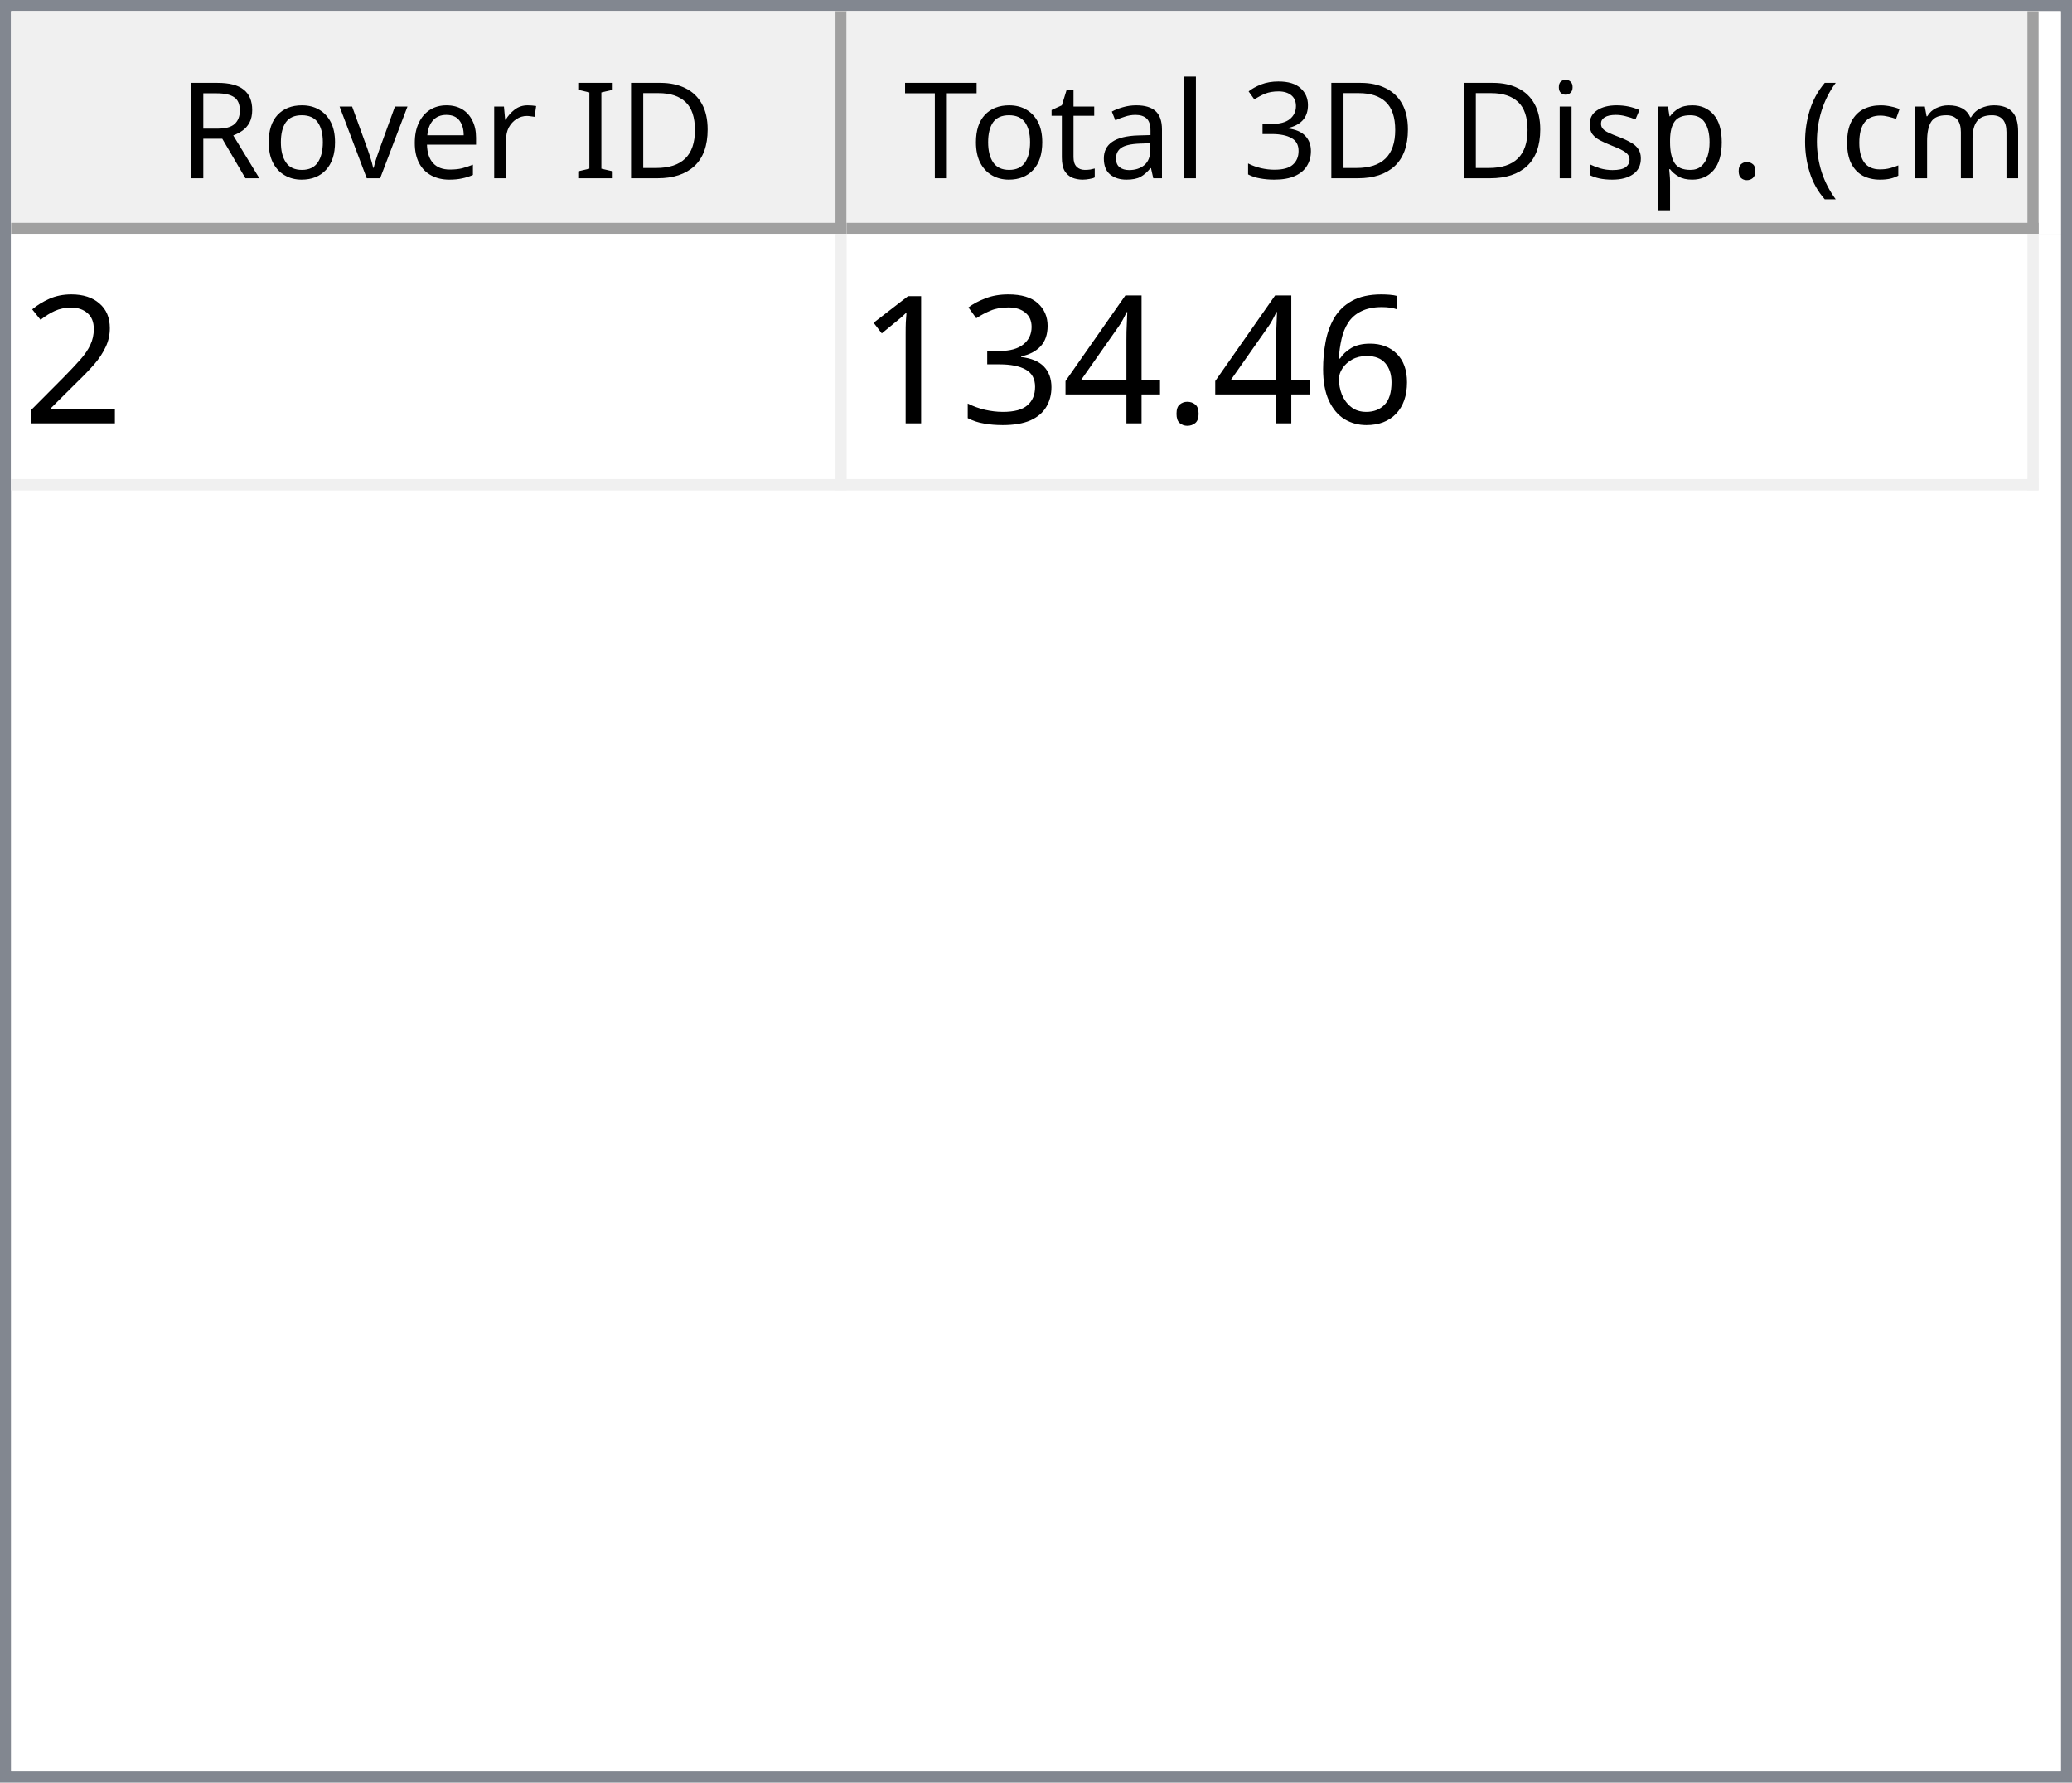
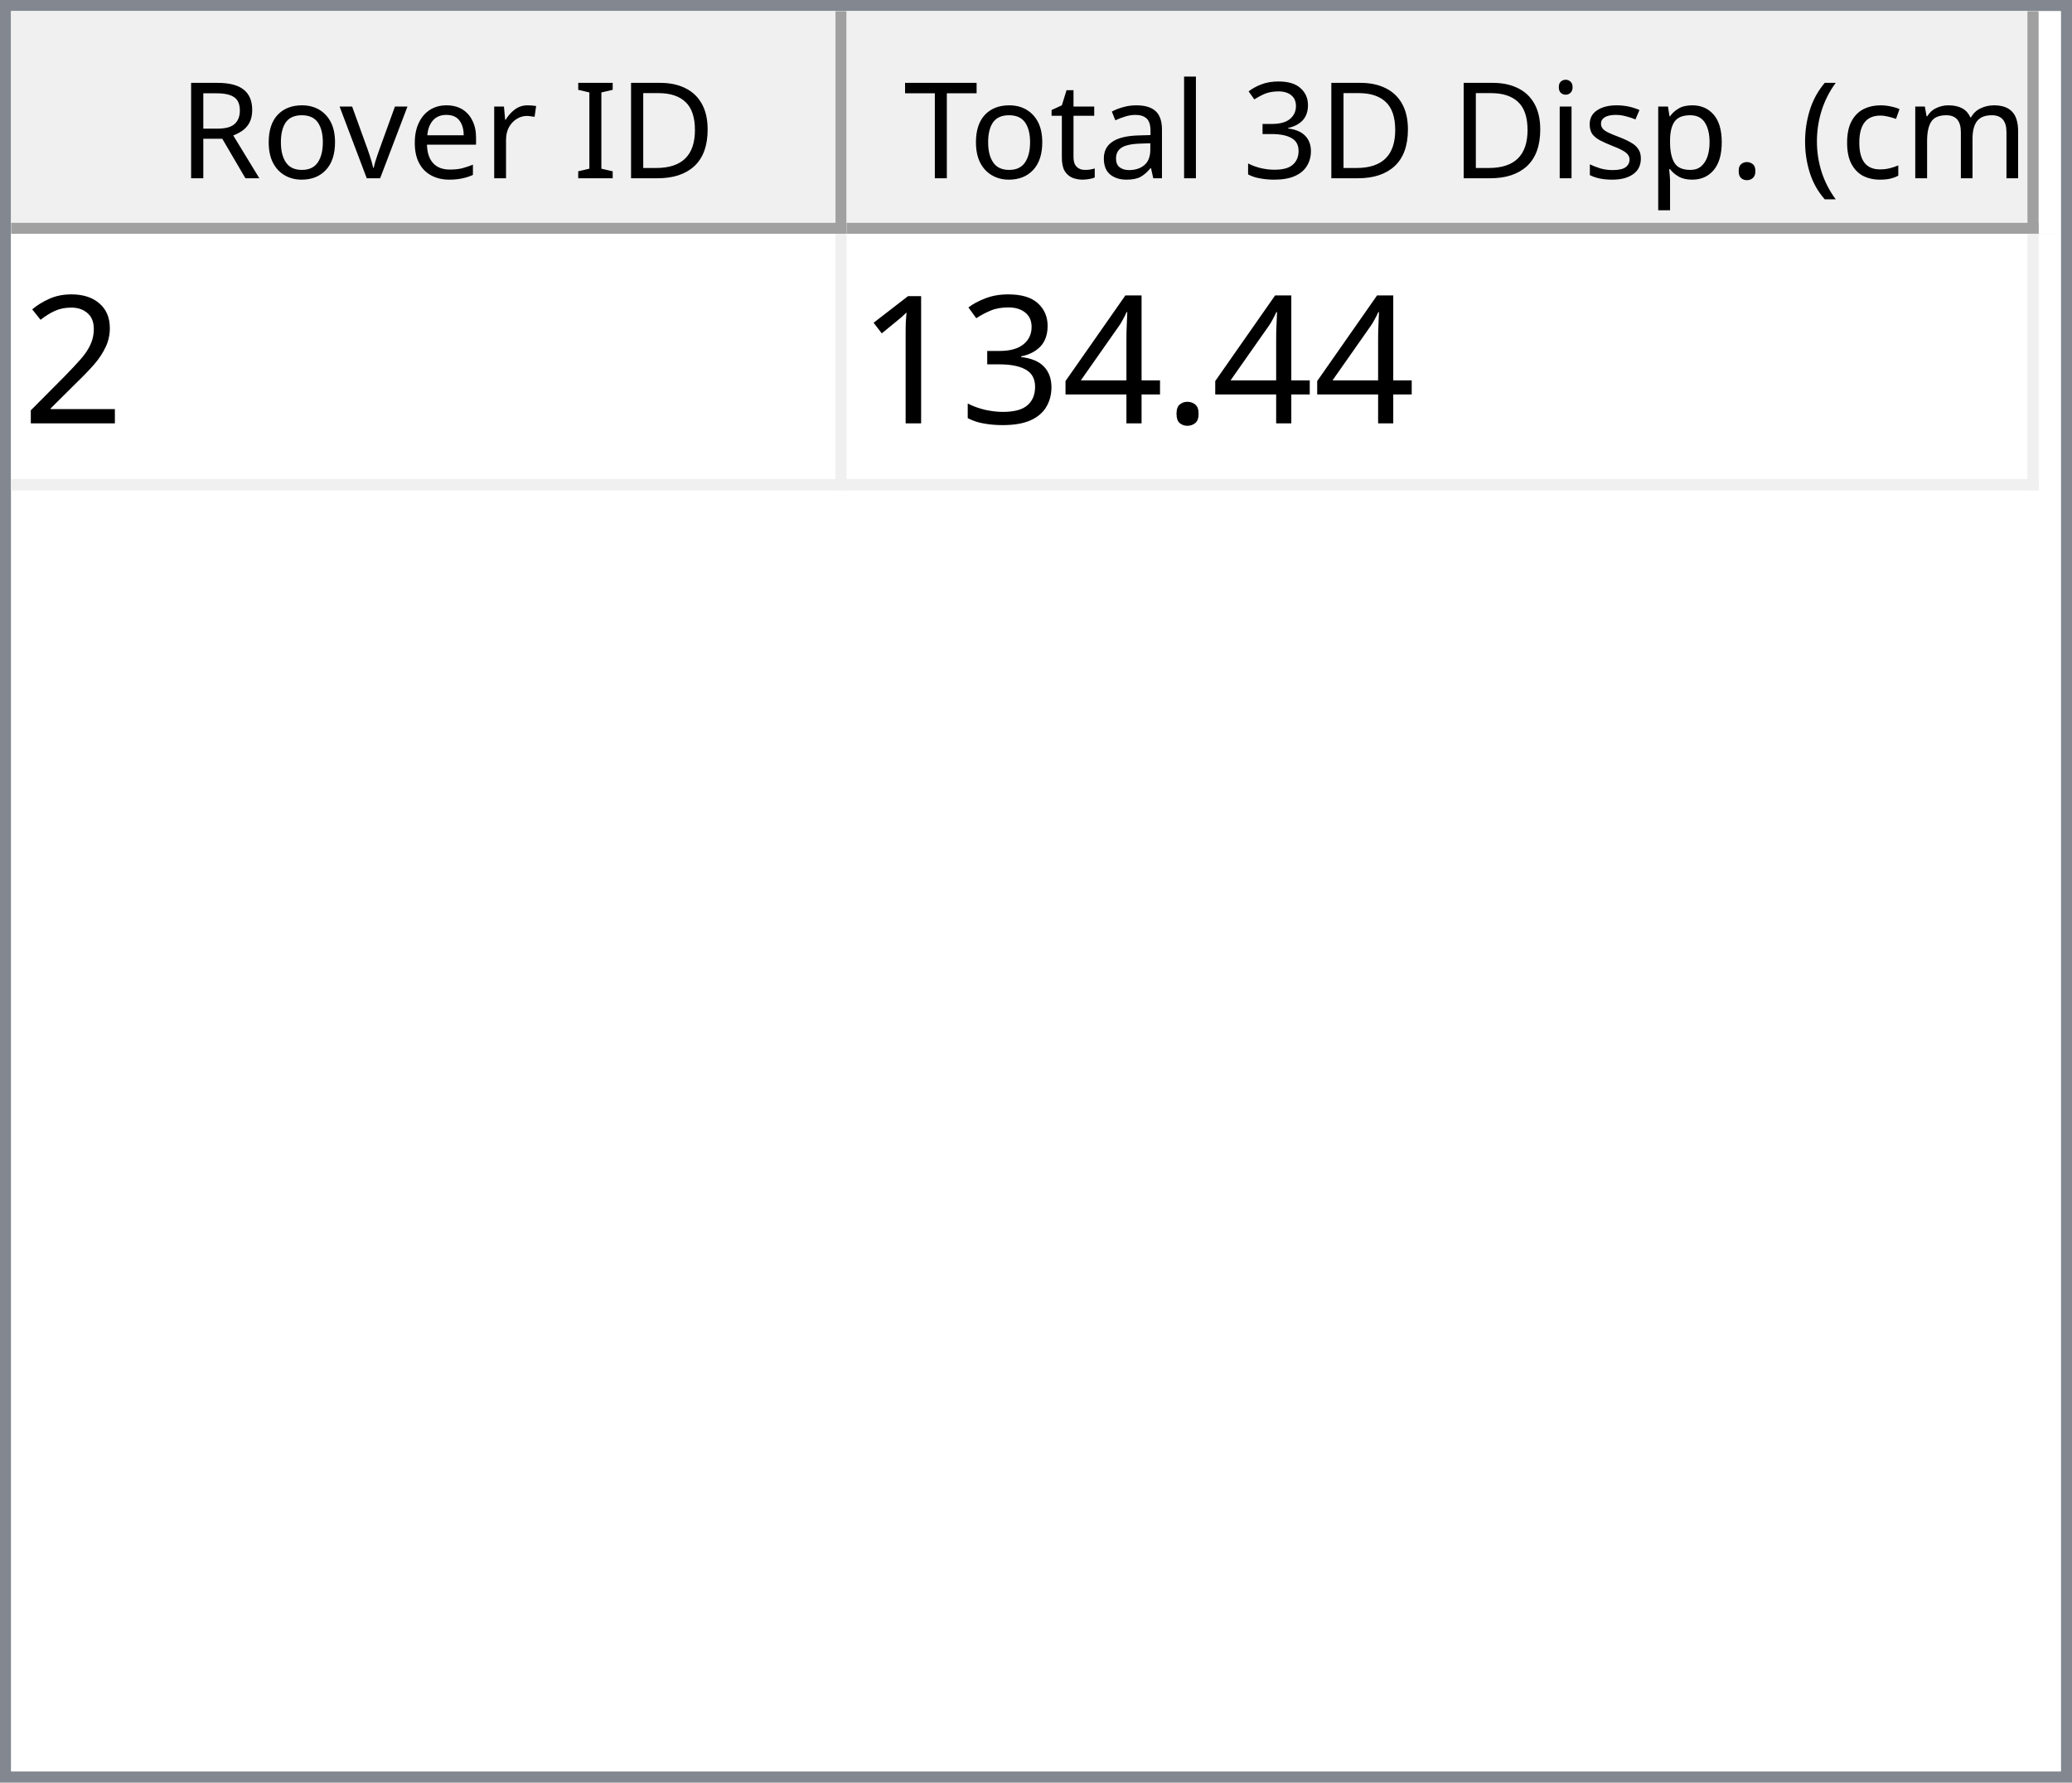
<svg xmlns="http://www.w3.org/2000/svg" style="fill-opacity:1; color-rendering:auto; color-interpolation:auto; text-rendering:auto; stroke:black; stroke-linecap:square; stroke-miterlimit:10; shape-rendering:auto; stroke-opacity:1; fill:black; stroke-dasharray:none; font-weight:normal; stroke-width:1; font-family:'Dialog'; font-style:normal; stroke-linejoin:miter; font-size:12px; stroke-dashoffset:0; image-rendering:auto;" width="186" height="160">
  <defs id="genericDefs" />
  <g>
    <defs id="defs1">
      <clipPath clipPathUnits="userSpaceOnUse" id="clipPath1">
        <path d="M0 0 L186 0 L186 160 L0 160 L0 0 Z" />
      </clipPath>
      <clipPath clipPathUnits="userSpaceOnUse" id="clipPath2">
        <path d="M0 0 L0 160 L186 160 L186 0 Z" />
      </clipPath>
      <clipPath clipPathUnits="userSpaceOnUse" id="clipPath3">
        <path d="M0 0 L0 20 L184 20 L184 0 Z" />
      </clipPath>
      <clipPath clipPathUnits="userSpaceOnUse" id="clipPath4">
        <path d="M0 0 L0 20 L75 20 L75 0 Z" />
      </clipPath>
      <clipPath clipPathUnits="userSpaceOnUse" id="clipPath5">
        <path d="M1 1 L1 19 L74 19 L74 1 Z" />
      </clipPath>
      <clipPath clipPathUnits="userSpaceOnUse" id="clipPath6">
        <path d="M0 0 L0 18 L73 18 L73 0 Z" />
      </clipPath>
      <clipPath clipPathUnits="userSpaceOnUse" id="clipPath7">
        <path d="M-0.5 -0.5 L-0.5 19.5 L74.5 19.5 L74.5 -0.5 Z" />
      </clipPath>
      <clipPath clipPathUnits="userSpaceOnUse" id="clipPath8">
        <path d="M0 0 L0 20 L107 20 L107 0 Z" />
      </clipPath>
      <clipPath clipPathUnits="userSpaceOnUse" id="clipPath9">
        <path d="M1 1 L1 19 L106 19 L106 1 Z" />
      </clipPath>
      <clipPath clipPathUnits="userSpaceOnUse" id="clipPath10">
        <path d="M0 0 L0 18 L105 18 L105 0 Z" />
      </clipPath>
      <clipPath clipPathUnits="userSpaceOnUse" id="clipPath11">
        <path d="M-0.5 -0.5 L-0.5 19.5 L106.5 19.5 L106.5 -0.5 Z" />
      </clipPath>
      <clipPath clipPathUnits="userSpaceOnUse" id="clipPath12">
        <path d="M0 0 L0 138 L184 138 L184 0 Z" />
      </clipPath>
      <clipPath clipPathUnits="userSpaceOnUse" id="clipPath13">
        <path d="M0 0 L0 23 L182 23 L182 0 Z" />
      </clipPath>
      <clipPath clipPathUnits="userSpaceOnUse" id="clipPath14">
        <path d="M-0.5 -0.5 L-0.5 22.5 L181.5 22.5 L181.5 -0.5 Z" />
      </clipPath>
      <clipPath clipPathUnits="userSpaceOnUse" id="clipPath15">
        <path d="M0 0 L0 22 L74 22 L74 0 Z" />
      </clipPath>
      <clipPath clipPathUnits="userSpaceOnUse" id="clipPath16">
        <path d="M0 0 L0 22 L106 22 L106 0 Z" />
      </clipPath>
      <font horiz-adv-x="64.551" id="font1">
        <font-face ascent="107.91" descent="25.098" units-per-em="100" style="font-style:normal; font-family:Segoe UI; font-weight:normal;" />
        <missing-glyph horiz-adv-x="64.551" d="M8.109 0 L8.109 68.266 L56.453 68.266 L56.453 0 L8.109 0 ZM15.328 7.234 L49.219 7.234 L49.219 61.031 L15.328 61.031 L15.328 7.234 Z" />
        <glyph unicode="D" horiz-adv-x="70.117" d="M9.188 0 L9.188 70.016 L28.516 70.016 Q65.531 70.016 65.531 35.891 Q65.531 19.672 55.25 9.836 Q44.969 0 27.734 0 L9.188 0 ZM17.391 62.594 L17.391 7.422 L27.828 7.422 Q41.609 7.422 49.273 14.797 Q56.938 22.172 56.938 35.688 Q56.938 62.594 28.328 62.594 L17.391 62.594 Z" />
        <glyph unicode="I" horiz-adv-x="26.611" d="M17.391 0 L9.188 0 L9.188 70.016 L17.391 70.016 L17.391 0 Z" />
        <glyph unicode=" " horiz-adv-x="27.393" d="" />
        <glyph unicode="r" horiz-adv-x="34.766" d="M34.188 41.891 Q32.078 43.5 28.125 43.5 Q23 43.5 19.555 38.672 Q16.109 33.844 16.109 25.484 L16.109 0 L8.109 0 L8.109 50 L16.109 50 L16.109 39.703 L16.312 39.703 Q18.016 44.969 21.531 47.922 Q25.047 50.875 29.391 50.875 Q32.516 50.875 34.188 50.203 L34.188 41.891 Z" />
        <glyph unicode="e" horiz-adv-x="52.295" d="M48.297 23 L12.984 23 Q13.188 14.656 17.484 10.109 Q21.781 5.562 29.297 5.562 Q37.75 5.562 44.828 11.141 L44.828 3.609 Q38.234 -1.172 27.391 -1.172 Q16.797 -1.172 10.742 5.641 Q4.688 12.453 4.688 24.812 Q4.688 36.469 11.305 43.82 Q17.922 51.172 27.734 51.172 Q37.547 51.172 42.922 44.828 Q48.297 38.484 48.297 27.203 L48.297 23 ZM40.094 29.781 Q40.047 36.719 36.75 40.578 Q33.453 44.438 27.594 44.438 Q21.922 44.438 17.969 40.383 Q14.016 36.328 13.094 29.781 L40.094 29.781 Z" />
        <glyph unicode="v" horiz-adv-x="47.9" d="M47.406 50 L27.484 0 L19.625 0 L0.688 50 L9.469 50 L22.172 13.672 Q23.578 9.672 23.922 6.688 L24.125 6.688 Q24.609 10.453 25.688 13.484 L38.969 50 L47.406 50 Z" />
        <glyph unicode="o" horiz-adv-x="58.594" d="M29 -1.172 Q17.922 -1.172 11.305 5.836 Q4.688 12.844 4.688 24.422 Q4.688 37.016 11.57 44.094 Q18.453 51.172 30.172 51.172 Q41.359 51.172 47.633 44.289 Q53.906 37.406 53.906 25.203 Q53.906 13.234 47.141 6.031 Q40.375 -1.172 29 -1.172 ZM29.594 44.438 Q21.875 44.438 17.383 39.188 Q12.891 33.938 12.891 24.703 Q12.891 15.828 17.43 10.695 Q21.969 5.562 29.594 5.562 Q37.359 5.562 41.531 10.594 Q45.703 15.625 45.703 24.906 Q45.703 34.281 41.531 39.359 Q37.359 44.438 29.594 44.438 Z" />
        <glyph unicode="R" horiz-adv-x="59.814" d="M59.375 0 L49.609 0 L37.891 19.625 Q36.281 22.359 34.766 24.289 Q33.25 26.219 31.664 27.438 Q30.078 28.656 28.25 29.219 Q26.422 29.781 24.125 29.781 L17.391 29.781 L17.391 0 L9.188 0 L9.188 70.016 L30.078 70.016 Q34.672 70.016 38.555 68.867 Q42.438 67.719 45.289 65.375 Q48.141 63.031 49.758 59.547 Q51.375 56.062 51.375 51.375 Q51.375 47.703 50.273 44.656 Q49.172 41.609 47.148 39.211 Q45.125 36.812 42.266 35.133 Q39.406 33.453 35.844 32.516 L35.844 32.328 Q37.594 31.547 38.891 30.547 Q40.188 29.547 41.359 28.18 Q42.531 26.812 43.68 25.078 Q44.828 23.344 46.234 21.047 L59.375 0 ZM17.391 62.594 L17.391 37.203 L28.516 37.203 Q31.594 37.203 34.203 38.133 Q36.812 39.062 38.719 40.797 Q40.625 42.531 41.703 45.047 Q42.781 47.562 42.781 50.688 Q42.781 56.297 39.141 59.445 Q35.5 62.594 28.609 62.594 L17.391 62.594 Z" />
        <glyph unicode=")" horiz-adv-x="30.176" d="M8.297 -15.922 L1.172 -15.922 Q16.406 2.344 16.406 26.812 Q16.406 51.469 1.078 70.016 L8.297 70.016 Q23.531 52.156 23.531 26.703 Q23.531 1.375 8.297 -15.922 Z" />
        <glyph unicode="m" horiz-adv-x="86.133" d="M79.109 0 L71.094 0 L71.094 28.719 Q71.094 37.016 68.531 40.727 Q65.969 44.438 59.906 44.438 Q54.781 44.438 51.195 39.75 Q47.609 35.062 47.609 28.516 L47.609 0 L39.594 0 L39.594 29.688 Q39.594 44.438 28.219 44.438 Q22.953 44.438 19.531 40.016 Q16.109 35.594 16.109 28.516 L16.109 0 L8.109 0 L8.109 50 L16.109 50 L16.109 42.094 L16.312 42.094 Q21.625 51.172 31.844 51.172 Q36.969 51.172 40.773 48.312 Q44.578 45.453 46 40.828 Q51.562 51.172 62.594 51.172 Q79.109 51.172 79.109 30.812 L79.109 0 Z" />
        <glyph unicode="c" horiz-adv-x="46.191" d="M42.188 2.297 Q36.422 -1.172 28.516 -1.172 Q17.828 -1.172 11.258 5.789 Q4.688 12.75 4.688 23.828 Q4.688 36.188 11.766 43.68 Q18.844 51.172 30.672 51.172 Q37.25 51.172 42.281 48.734 L42.281 40.531 Q36.719 44.438 30.375 44.438 Q22.703 44.438 17.797 38.945 Q12.891 33.453 12.891 24.516 Q12.891 15.719 17.508 10.641 Q22.125 5.562 29.891 5.562 Q36.422 5.562 42.188 9.906 L42.188 2.297 Z" />
        <glyph unicode="(" horiz-adv-x="30.176" d="M29.109 -15.922 L21.969 -15.922 Q6.844 1.375 6.844 26.703 Q6.844 52.156 21.969 70.016 L29.203 70.016 Q13.875 51.469 13.875 26.812 Q13.875 2.344 29.109 -15.922 Z" />
        <glyph unicode="." horiz-adv-x="21.68" d="M10.891 -1.078 Q8.641 -1.078 7.055 0.539 Q5.469 2.156 5.469 4.391 Q5.469 6.641 7.055 8.273 Q8.641 9.906 10.891 9.906 Q13.188 9.906 14.797 8.273 Q16.406 6.641 16.406 4.391 Q16.406 2.156 14.797 0.539 Q13.188 -1.078 10.891 -1.078 Z" />
        <glyph unicode="p" horiz-adv-x="58.789" d="M16.312 7.234 L16.109 7.234 L16.109 -23 L8.109 -23 L8.109 50 L16.109 50 L16.109 41.219 L16.312 41.219 Q22.219 51.172 33.594 51.172 Q43.266 51.172 48.688 44.461 Q54.109 37.75 54.109 26.469 Q54.109 13.922 48 6.375 Q41.891 -1.172 31.297 -1.172 Q21.578 -1.172 16.312 7.234 ZM16.109 27.391 L16.109 20.406 Q16.109 14.203 20.141 9.883 Q24.172 5.562 30.375 5.562 Q37.641 5.562 41.773 11.133 Q45.906 16.703 45.906 26.609 Q45.906 34.969 42.047 39.703 Q38.188 44.438 31.594 44.438 Q24.609 44.438 20.359 39.578 Q16.109 34.719 16.109 27.391 Z" />
        <glyph unicode="s" horiz-adv-x="42.432" d="M5.078 1.812 L5.078 10.406 Q11.625 5.562 19.484 5.562 Q30.031 5.562 30.031 12.594 Q30.031 14.594 29.125 15.992 Q28.219 17.391 26.68 18.461 Q25.141 19.531 23.07 20.383 Q21 21.234 18.609 22.172 Q15.281 23.484 12.766 24.828 Q10.25 26.172 8.57 27.859 Q6.891 29.547 6.031 31.695 Q5.172 33.844 5.172 36.719 Q5.172 40.234 6.789 42.945 Q8.406 45.656 11.086 47.484 Q13.766 49.312 17.211 50.242 Q20.656 51.172 24.312 51.172 Q30.812 51.172 35.938 48.922 L35.938 40.828 Q30.422 44.438 23.25 44.438 Q21 44.438 19.195 43.922 Q17.391 43.406 16.094 42.477 Q14.797 41.547 14.086 40.258 Q13.375 38.969 13.375 37.406 Q13.375 35.453 14.086 34.133 Q14.797 32.812 16.164 31.789 Q17.531 30.766 19.484 29.938 Q21.438 29.109 23.922 28.125 Q27.25 26.859 29.883 25.516 Q32.516 24.172 34.375 22.484 Q36.234 20.797 37.234 18.602 Q38.234 16.406 38.234 13.375 Q38.234 9.672 36.602 6.938 Q34.969 4.203 32.234 2.398 Q29.5 0.594 25.93 -0.289 Q22.359 -1.172 18.453 -1.172 Q10.75 -1.172 5.078 1.812 Z" />
        <glyph unicode="i" horiz-adv-x="24.219" d="M12.203 62.703 Q10.062 62.703 8.547 64.164 Q7.031 65.625 7.031 67.875 Q7.031 70.125 8.547 71.609 Q10.062 73.094 12.203 73.094 Q14.406 73.094 15.945 71.609 Q17.484 70.125 17.484 67.875 Q17.484 65.719 15.945 64.211 Q14.406 62.703 12.203 62.703 ZM16.109 0 L8.109 0 L8.109 50 L16.109 50 L16.109 0 Z" />
        <glyph unicode="3" horiz-adv-x="53.906" d="M46.531 19.828 Q46.531 15.094 44.75 11.211 Q42.969 7.328 39.719 4.57 Q36.469 1.812 31.93 0.297 Q27.391 -1.219 21.922 -1.219 Q11.922 -1.219 6 2.594 L6 11.188 Q13.094 5.609 22.219 5.609 Q25.875 5.609 28.828 6.539 Q31.781 7.469 33.906 9.227 Q36.031 10.984 37.18 13.477 Q38.328 15.969 38.328 19.094 Q38.328 32.812 18.797 32.812 L12.984 32.812 L12.984 39.594 L18.5 39.594 Q35.797 39.594 35.797 52.484 Q35.797 64.406 22.609 64.406 Q15.188 64.406 8.688 59.422 L8.688 67.188 Q15.375 71.188 24.609 71.188 Q29 71.188 32.57 69.969 Q36.141 68.75 38.68 66.555 Q41.219 64.359 42.609 61.281 Q44 58.203 44 54.5 Q44 40.672 30.031 36.719 L30.031 36.531 Q33.594 36.141 36.625 34.797 Q39.656 33.453 41.852 31.305 Q44.047 29.156 45.289 26.25 Q46.531 23.344 46.531 19.828 Z" />
        <glyph unicode="l" horiz-adv-x="24.219" d="M16.109 0 L8.109 0 L8.109 74.031 L16.109 74.031 L16.109 0 Z" />
        <glyph unicode="a" horiz-adv-x="50.879" d="M43.891 0 L35.891 0 L35.891 7.812 L35.688 7.812 Q30.469 -1.172 20.312 -1.172 Q12.844 -1.172 8.617 2.781 Q4.391 6.734 4.391 13.281 Q4.391 27.297 20.906 29.594 L35.891 31.688 Q35.891 44.438 25.594 44.438 Q16.547 44.438 9.281 38.281 L9.281 46.484 Q16.656 51.172 26.266 51.172 Q43.891 51.172 43.891 32.516 L43.891 0 ZM35.891 25.297 L23.828 23.641 Q18.266 22.859 15.43 20.875 Q12.594 18.891 12.594 13.875 Q12.594 10.203 15.211 7.883 Q17.828 5.562 22.172 5.562 Q28.125 5.562 32.008 9.742 Q35.891 13.922 35.891 20.312 L35.891 25.297 Z" />
        <glyph unicode="t" horiz-adv-x="33.887" d="M31.297 0.484 Q28.469 -1.078 23.828 -1.078 Q10.688 -1.078 10.688 13.578 L10.688 43.172 L2.094 43.172 L2.094 50 L10.688 50 L10.688 62.203 L18.703 64.797 L18.703 50 L31.297 50 L31.297 43.172 L18.703 43.172 L18.703 14.984 Q18.703 9.969 20.414 7.82 Q22.125 5.672 26.078 5.672 Q29.109 5.672 31.297 7.328 L31.297 0.484 Z" />
        <glyph unicode="T" horiz-adv-x="52.393" d="M50.594 62.594 L30.375 62.594 L30.375 0 L22.172 0 L22.172 62.594 L2 62.594 L2 70.016 L50.594 70.016 L50.594 62.594 Z" />
      </font>
      <font horiz-adv-x="75.0" id="font2">
        <font-face ascent="100.537" descent="21.973" units-per-em="100" style="font-style:normal; font-family:sans-serif; font-weight:normal;" />
        <missing-glyph horiz-adv-x="75.0" d="M12.5 0 L12.5 62.5 L62.5 62.5 L62.5 0 L12.5 0 ZM14.062 1.562 L60.938 1.562 L60.938 60.938 L14.062 60.938 L14.062 1.562 Z" />
        <glyph unicode="2" horiz-adv-x="55.615" d="M50.344 8.453 L50.344 0 L3.031 0 Q2.938 3.172 4.047 6.109 Q5.859 10.938 9.836 15.625 Q13.812 20.312 21.344 26.469 Q33.016 36.031 37.117 41.625 Q41.219 47.219 41.219 52.203 Q41.219 57.422 37.477 61.008 Q33.734 64.594 27.734 64.594 Q21.391 64.594 17.578 60.789 Q13.766 56.984 13.719 50.25 L4.688 51.172 Q5.609 61.281 11.664 66.578 Q17.719 71.875 27.938 71.875 Q38.234 71.875 44.242 66.164 Q50.25 60.453 50.25 52 Q50.25 47.703 48.492 43.555 Q46.734 39.406 42.656 34.812 Q38.578 30.219 29.109 22.219 Q21.188 15.578 18.945 13.211 Q16.703 10.844 15.234 8.453 L50.344 8.453 Z" />
-         <glyph unicode="6" horiz-adv-x="55.615" d="M49.75 54.047 L41.016 53.375 Q39.844 58.547 37.703 60.891 Q34.125 64.656 28.906 64.656 Q24.703 64.656 21.531 62.312 Q17.391 59.281 14.992 53.469 Q12.594 47.656 12.5 36.922 Q15.672 41.75 20.266 44.094 Q24.859 46.438 29.891 46.438 Q38.672 46.438 44.852 39.969 Q51.031 33.5 51.031 23.25 Q51.031 16.5 48.125 10.719 Q45.219 4.938 40.141 1.859 Q35.062 -1.219 28.609 -1.219 Q17.625 -1.219 10.695 6.859 Q3.766 14.938 3.766 33.5 Q3.766 54.25 11.422 63.672 Q18.109 71.875 29.438 71.875 Q37.891 71.875 43.289 67.141 Q48.688 62.406 49.75 54.047 ZM13.875 23.188 Q13.875 18.656 15.797 14.508 Q17.719 10.359 21.188 8.18 Q24.656 6 28.469 6 Q34.031 6 38.039 10.492 Q42.047 14.984 42.047 22.703 Q42.047 30.125 38.086 34.398 Q34.125 38.672 28.125 38.672 Q22.172 38.672 18.023 34.398 Q13.875 30.125 13.875 23.188 Z" />
        <glyph unicode="." horiz-adv-x="27.783" d="M9.078 0 L9.078 10.016 L19.094 10.016 L19.094 0 L9.078 0 Z" />
        <glyph unicode="4" horiz-adv-x="55.615" d="M32.328 0 L32.328 17.141 L1.266 17.141 L1.266 25.203 L33.938 71.578 L41.109 71.578 L41.109 25.203 L50.781 25.203 L50.781 17.141 L41.109 17.141 L41.109 0 L32.328 0 ZM32.328 25.203 L32.328 57.469 L9.906 25.203 L32.328 25.203 Z" />
        <glyph unicode="3" horiz-adv-x="55.615" d="M4.203 18.891 L12.984 20.062 Q14.5 12.594 18.141 9.297 Q21.781 6 27 6 Q33.203 6 37.477 10.297 Q41.75 14.594 41.75 20.953 Q41.75 27 37.797 30.93 Q33.844 34.859 27.734 34.859 Q25.25 34.859 21.531 33.891 L22.516 41.609 Q23.391 41.5 23.922 41.5 Q29.547 41.5 34.039 44.43 Q38.531 47.359 38.531 53.469 Q38.531 58.297 35.258 61.477 Q31.984 64.656 26.812 64.656 Q21.688 64.656 18.266 61.43 Q14.844 58.203 13.875 51.766 L5.078 53.328 Q6.688 62.156 12.398 67.016 Q18.109 71.875 26.609 71.875 Q32.469 71.875 37.398 69.359 Q42.328 66.844 44.945 62.5 Q47.562 58.156 47.562 53.266 Q47.562 48.641 45.07 44.828 Q42.578 41.016 37.703 38.766 Q44.047 37.312 47.562 32.695 Q51.078 28.078 51.078 21.141 Q51.078 11.766 44.242 5.25 Q37.406 -1.266 26.953 -1.266 Q17.531 -1.266 11.305 4.352 Q5.078 9.969 4.203 18.891 Z" />
        <glyph unicode="1" horiz-adv-x="55.615" d="M37.25 0 L28.469 0 L28.469 56 Q25.297 52.984 20.141 49.953 Q14.984 46.922 10.891 45.406 L10.891 53.906 Q18.266 57.375 23.781 62.305 Q29.297 67.234 31.594 71.875 L37.25 71.875 L37.25 0 Z" />
      </font>
    </defs>
    <g style="fill:white; stroke:white;">
      <rect x="0" y="0" width="186" style="clip-path:url(#clipPath1); stroke:none;" height="160" />
    </g>
    <g style="fill:white; text-rendering:optimizeSpeed; color-rendering:optimizeSpeed; image-rendering:optimizeSpeed; shape-rendering:crispEdges; stroke:white; color-interpolation:sRGB;">
      <rect x="0" width="186" height="160" y="0" style="stroke:none;" />
      <path style="stroke:none;" d="M0 160 L186 160 L186 0 L0 0 Z" />
    </g>
    <g style="fill:rgb(240,240,240); font-family:'Segoe UI'; stroke:rgb(240,240,240);">
      <rect x="0" y="0" width="186" style="clip-path:url(#clipPath2); stroke:none;" height="160" />
    </g>
    <g style="fill:rgb(130,135,144); font-family:'Segoe UI'; stroke:rgb(130,135,144);">
      <path d="M0 0 L186 0 L186 160 L0 160 L0 0 ZM1 1 L185 1 L185 159 L1 159 L1 1 Z" style="fill-rule:evenodd; clip-path:url(#clipPath2); stroke:none;" />
    </g>
    <g style="fill:white; font-family:'Segoe UI'; stroke:white;" transform="translate(1,1)">
      <rect x="0" y="0" width="184" style="clip-path:url(#clipPath3); stroke:none;" height="20" />
    </g>
    <g style="fill:rgb(240,240,240); font-family:'Segoe UI'; stroke:rgb(240,240,240);" transform="translate(1,1)">
      <rect x="0" y="0" width="75" style="clip-path:url(#clipPath4); stroke:none;" height="20" />
    </g>
    <g style="font-family:'Segoe UI';" transform="translate(2,2)">
      <text x="14" xml:space="preserve" y="14" style="clip-path:url(#clipPath6); stroke:none;">Rover ID</text>
    </g>
    <g style="fill:rgb(160,160,160); font-family:'Segoe UI'; stroke:rgb(160,160,160); stroke-linejoin:bevel;" transform="translate(1.5,1.5)">
      <line x1="74" x2="74" y1="0" style="fill:none; clip-path:url(#clipPath7);" y2="19" />
    </g>
    <g style="fill:rgb(160,160,160); font-family:'Segoe UI'; stroke:rgb(160,160,160); stroke-linejoin:bevel;" transform="matrix(1,0,0,1,1,1) translate(0.5,0.5)">
      <line x1="0" x2="74" y1="19" style="fill:none; clip-path:url(#clipPath7);" y2="19" />
    </g>
    <g style="fill:rgb(240,240,240); font-family:'Segoe UI'; stroke:rgb(240,240,240);" transform="translate(76,1)">
      <rect x="0" y="0" width="107" style="clip-path:url(#clipPath8); stroke:none;" height="20" />
    </g>
    <g style="font-family:'Segoe UI';" transform="translate(77,2)">
      <text x="1" xml:space="preserve" y="14" style="clip-path:url(#clipPath10); stroke:none;"> Total 3D Disp. (cm)</text>
    </g>
    <g style="fill:rgb(160,160,160); font-family:'Segoe UI'; stroke:rgb(160,160,160); stroke-linejoin:bevel;" transform="translate(76.5,1.5)">
      <line x1="106" x2="106" y1="0" style="fill:none; clip-path:url(#clipPath11);" y2="19" />
    </g>
    <g style="fill:rgb(160,160,160); font-family:'Segoe UI'; stroke:rgb(160,160,160); stroke-linejoin:bevel;" transform="matrix(1,0,0,1,76,1) translate(0.5,0.5)">
      <line x1="0" x2="106" y1="19" style="fill:none; clip-path:url(#clipPath11);" y2="19" />
    </g>
    <g style="fill:white; font-family:'Segoe UI'; stroke:white;" transform="translate(1,21)">
      <rect x="0" y="0" width="184" style="clip-path:url(#clipPath12); stroke:none;" height="138" />
    </g>
    <g style="fill:rgb(240,240,240); font-size:16px; font-family:sans-serif; stroke:rgb(240,240,240);" transform="translate(1,21)">
      <rect x="0" y="0" width="182" style="clip-path:url(#clipPath13); stroke:none;" height="23" />
      <line transform="translate(0.5,0.5)" x1="0" x2="181" y1="22" style="clip-path:url(#clipPath14); fill:none; stroke-linejoin:bevel;" y2="22" />
    </g>
    <g transform="matrix(1,0,0,1,1,21) translate(0.5,0.5)" style="fill:rgb(240,240,240); font-size:16px; font-family:sans-serif; stroke:rgb(240,240,240); stroke-linejoin:bevel;">
      <line x1="74" x2="74" y1="0" style="fill:none; clip-path:url(#clipPath14);" y2="22" />
    </g>
    <g transform="matrix(1,0,0,1,1,21) translate(0.5,0.5)" style="fill:rgb(240,240,240); font-size:16px; font-family:sans-serif; stroke:rgb(240,240,240); stroke-linejoin:bevel;">
      <line x1="181" x2="181" y1="0" style="fill:none; clip-path:url(#clipPath14);" y2="22" />
    </g>
    <g style="fill:white; font-size:16px; font-family:sans-serif; stroke:white;" transform="matrix(1,0,0,1,1,21)">
      <rect x="0" y="0" width="74" style="clip-path:url(#clipPath15); stroke:none;" height="22" />
      <text x="1" y="17" style="fill:black; clip-path:url(#clipPath15); stroke:none;" xml:space="preserve">2</text>
    </g>
    <g style="fill:white; font-size:16px; font-family:sans-serif; stroke:white;" transform="matrix(1,0,0,1,1,21) translate(75,0)">
      <rect x="0" y="0" width="106" style="clip-path:url(#clipPath16); stroke:none;" height="22" />
-       <text x="1" y="17" style="fill:black; clip-path:url(#clipPath16); stroke:none;" xml:space="preserve">134.46</text>
+       <text x="1" y="17" style="fill:black; clip-path:url(#clipPath16); stroke:none;" xml:space="preserve">134.44</text>
    </g>
  </g>
</svg>
